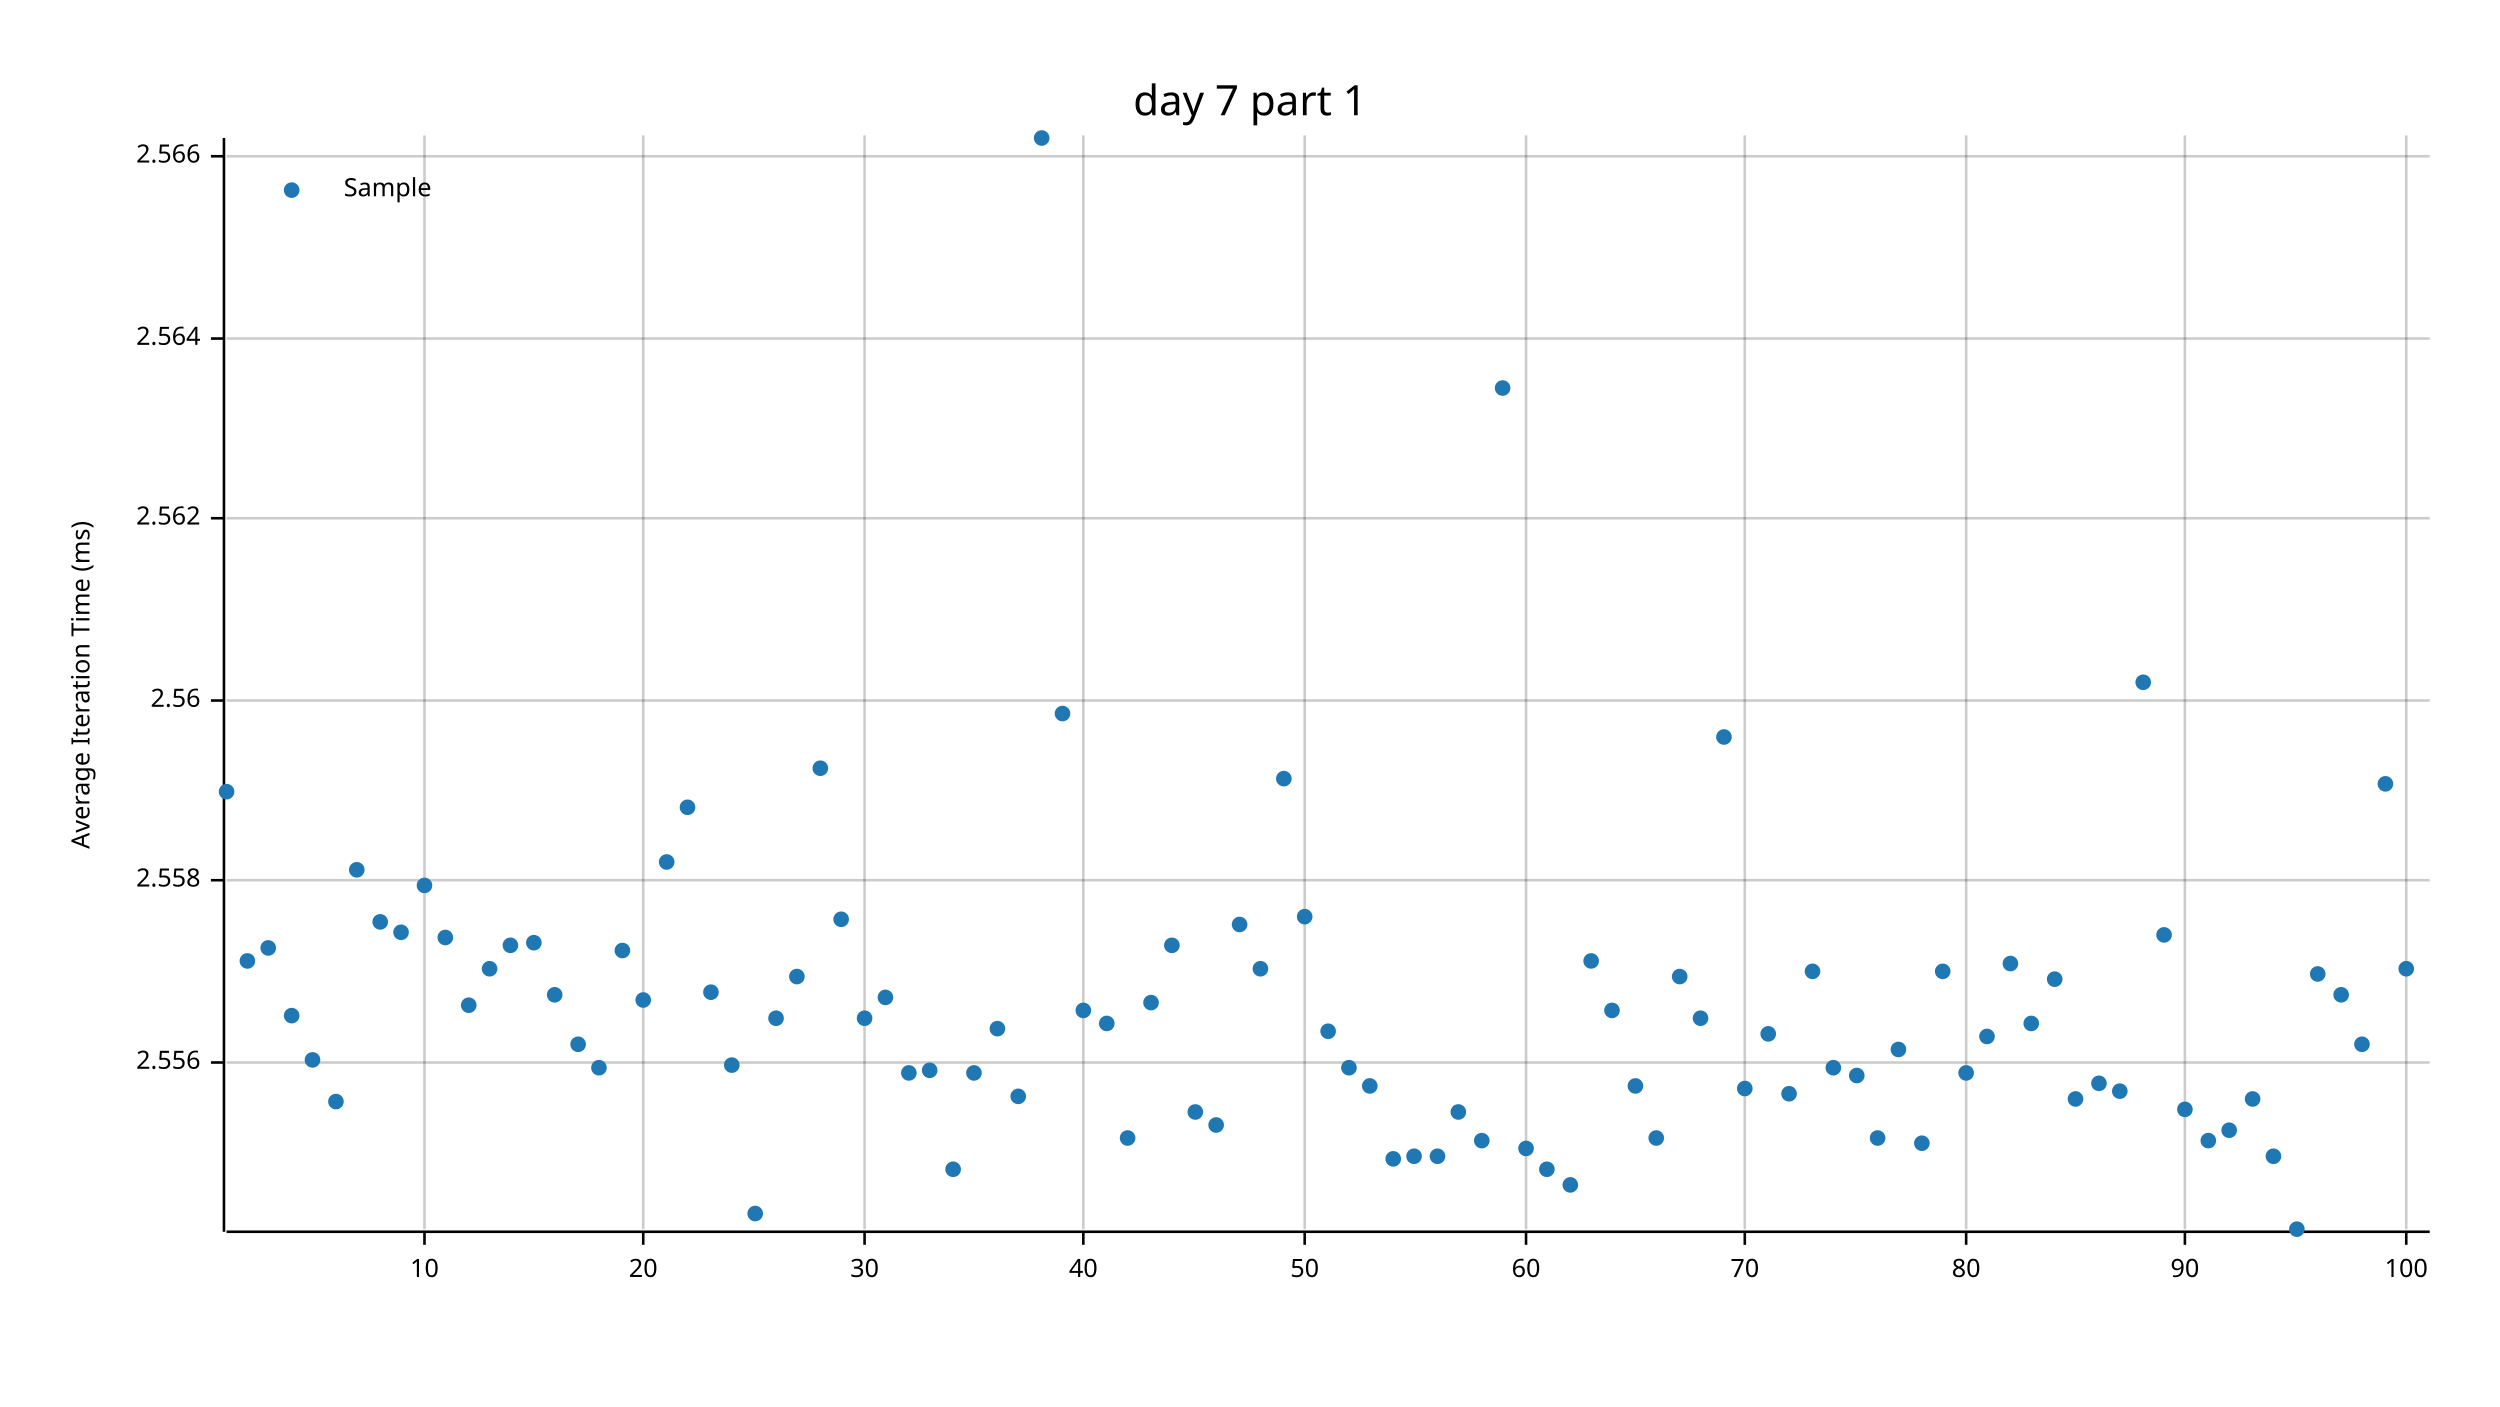
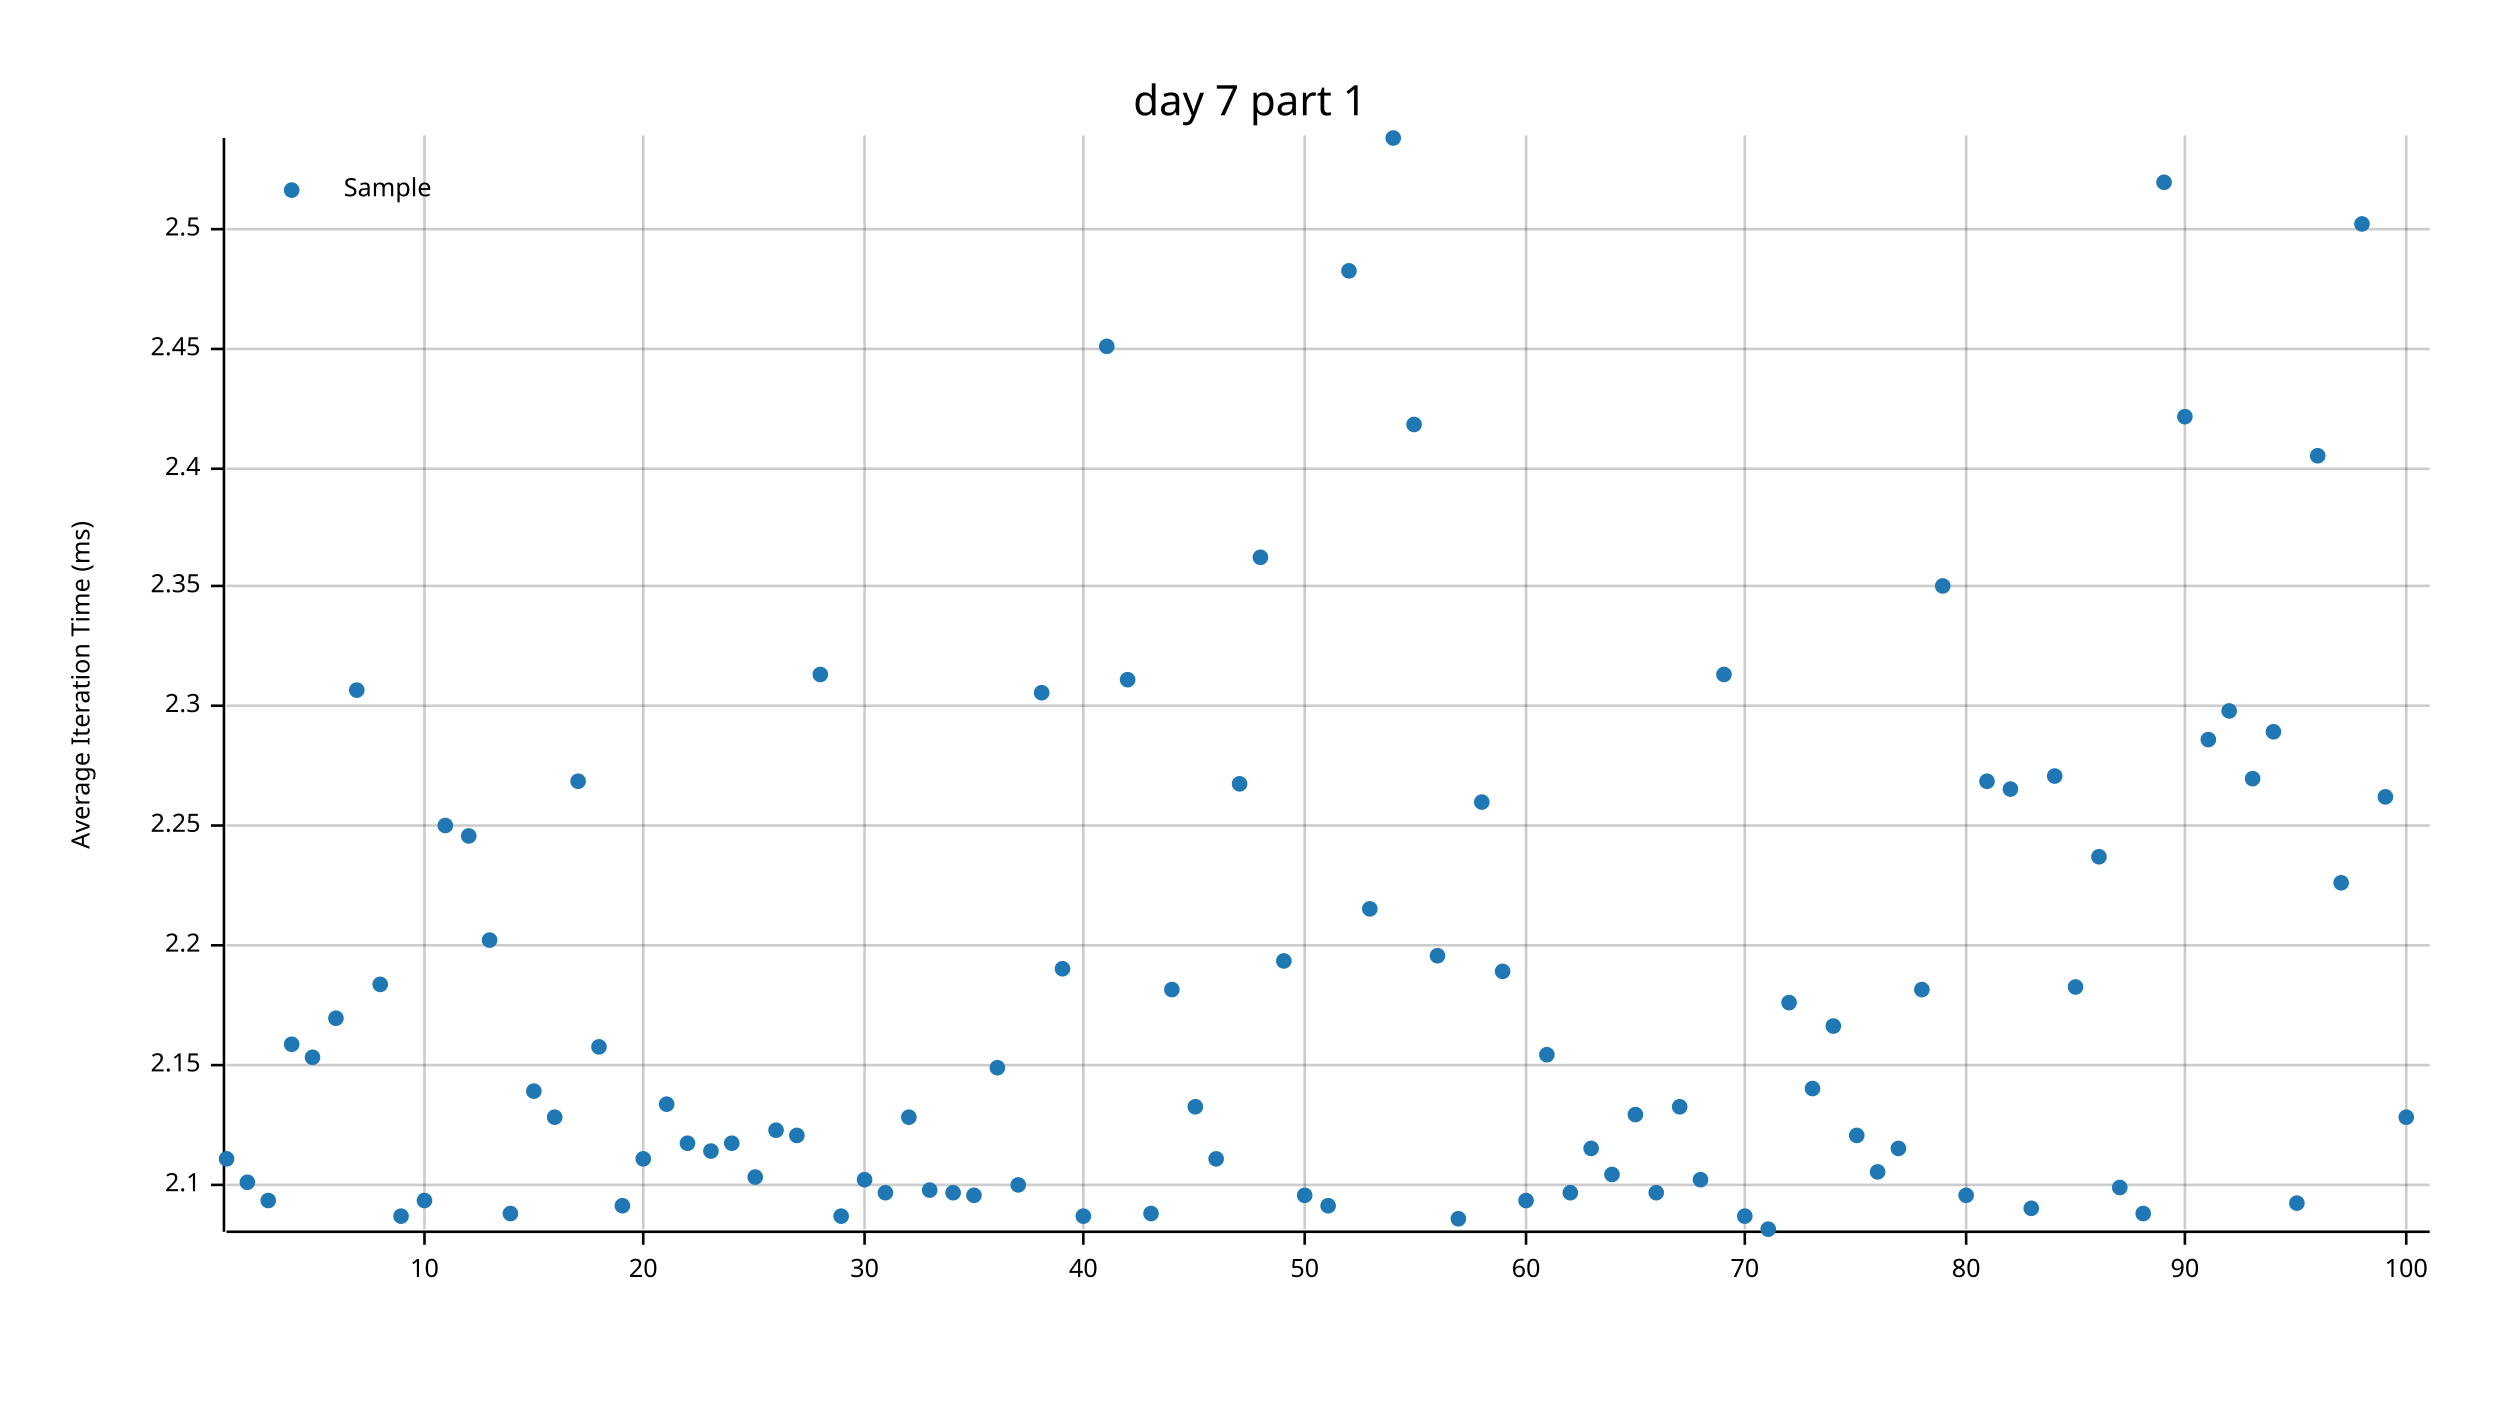
<svg xmlns="http://www.w3.org/2000/svg" width="960" height="540" viewBox="0 0 960 540">
  <text x="480" y="32" dy="0.76em" text-anchor="middle" font-family="sans-serif" font-size="16.129" opacity="1" fill="#000000">
day 7 part 1
</text>
  <text x="27" y="263" dy="0.76em" text-anchor="middle" font-family="sans-serif" font-size="9.677" opacity="1" fill="#000000" transform="rotate(270, 27, 263)">
Average Iteration Time (ms)
</text>
  <line opacity="0.2" stroke="#000000" stroke-width="1" x1="163" y1="472" x2="163" y2="52" />
  <line opacity="0.2" stroke="#000000" stroke-width="1" x1="247" y1="472" x2="247" y2="52" />
  <line opacity="0.2" stroke="#000000" stroke-width="1" x1="332" y1="472" x2="332" y2="52" />
  <line opacity="0.2" stroke="#000000" stroke-width="1" x1="416" y1="472" x2="416" y2="52" />
  <line opacity="0.2" stroke="#000000" stroke-width="1" x1="501" y1="472" x2="501" y2="52" />
  <line opacity="0.2" stroke="#000000" stroke-width="1" x1="586" y1="472" x2="586" y2="52" />
  <line opacity="0.2" stroke="#000000" stroke-width="1" x1="670" y1="472" x2="670" y2="52" />
  <line opacity="0.2" stroke="#000000" stroke-width="1" x1="755" y1="472" x2="755" y2="52" />
  <line opacity="0.2" stroke="#000000" stroke-width="1" x1="839" y1="472" x2="839" y2="52" />
  <line opacity="0.2" stroke="#000000" stroke-width="1" x1="924" y1="472" x2="924" y2="52" />
-   <line opacity="0.2" stroke="#000000" stroke-width="1" x1="87" y1="408" x2="933" y2="408" />
-   <line opacity="0.2" stroke="#000000" stroke-width="1" x1="87" y1="338" x2="933" y2="338" />
-   <line opacity="0.2" stroke="#000000" stroke-width="1" x1="87" y1="269" x2="933" y2="269" />
-   <line opacity="0.2" stroke="#000000" stroke-width="1" x1="87" y1="199" x2="933" y2="199" />
-   <line opacity="0.2" stroke="#000000" stroke-width="1" x1="87" y1="130" x2="933" y2="130" />
-   <line opacity="0.2" stroke="#000000" stroke-width="1" x1="87" y1="60" x2="933" y2="60" />
+   <line opacity="0.2" stroke="#000000" stroke-width="1" x1="87" y1="455" x2="933" y2="455" />
+   <line opacity="0.2" stroke="#000000" stroke-width="1" x1="87" y1="409" x2="933" y2="409" />
+   <line opacity="0.2" stroke="#000000" stroke-width="1" x1="87" y1="363" x2="933" y2="363" />
+   <line opacity="0.2" stroke="#000000" stroke-width="1" x1="87" y1="317" x2="933" y2="317" />
+   <line opacity="0.2" stroke="#000000" stroke-width="1" x1="87" y1="271" x2="933" y2="271" />
+   <line opacity="0.2" stroke="#000000" stroke-width="1" x1="87" y1="225" x2="933" y2="225" />
+   <line opacity="0.2" stroke="#000000" stroke-width="1" x1="87" y1="180" x2="933" y2="180" />
+   <line opacity="0.2" stroke="#000000" stroke-width="1" x1="87" y1="134" x2="933" y2="134" />
+   <line opacity="0.2" stroke="#000000" stroke-width="1" x1="87" y1="88" x2="933" y2="88" />
  <polyline fill="none" opacity="1" stroke="#000000" stroke-width="1" points="86,53 86,473 " />
-   <text x="77" y="408" dy="0.5ex" text-anchor="end" font-family="sans-serif" font-size="9.677" opacity="1" fill="#000000">
- 2.556
- </text>
-   <polyline fill="none" opacity="1" stroke="#000000" stroke-width="1" points="81,408 86,408 " />
-   <text x="77" y="338" dy="0.5ex" text-anchor="end" font-family="sans-serif" font-size="9.677" opacity="1" fill="#000000">
- 2.558
- </text>
-   <polyline fill="none" opacity="1" stroke="#000000" stroke-width="1" points="81,338 86,338 " />
-   <text x="77" y="269" dy="0.5ex" text-anchor="end" font-family="sans-serif" font-size="9.677" opacity="1" fill="#000000">
- 2.56
- </text>
-   <polyline fill="none" opacity="1" stroke="#000000" stroke-width="1" points="81,269 86,269 " />
-   <text x="77" y="199" dy="0.5ex" text-anchor="end" font-family="sans-serif" font-size="9.677" opacity="1" fill="#000000">
- 2.562
- </text>
-   <polyline fill="none" opacity="1" stroke="#000000" stroke-width="1" points="81,199 86,199 " />
-   <text x="77" y="130" dy="0.5ex" text-anchor="end" font-family="sans-serif" font-size="9.677" opacity="1" fill="#000000">
- 2.564
- </text>
-   <polyline fill="none" opacity="1" stroke="#000000" stroke-width="1" points="81,130 86,130 " />
-   <text x="77" y="60" dy="0.5ex" text-anchor="end" font-family="sans-serif" font-size="9.677" opacity="1" fill="#000000">
- 2.566
- </text>
-   <polyline fill="none" opacity="1" stroke="#000000" stroke-width="1" points="81,60 86,60 " />
+   <text x="77" y="455" dy="0.5ex" text-anchor="end" font-family="sans-serif" font-size="9.677" opacity="1" fill="#000000">
+ 2.1
+ </text>
+   <polyline fill="none" opacity="1" stroke="#000000" stroke-width="1" points="81,455 86,455 " />
+   <text x="77" y="409" dy="0.5ex" text-anchor="end" font-family="sans-serif" font-size="9.677" opacity="1" fill="#000000">
+ 2.15
+ </text>
+   <polyline fill="none" opacity="1" stroke="#000000" stroke-width="1" points="81,409 86,409 " />
+   <text x="77" y="363" dy="0.5ex" text-anchor="end" font-family="sans-serif" font-size="9.677" opacity="1" fill="#000000">
+ 2.2
+ </text>
+   <polyline fill="none" opacity="1" stroke="#000000" stroke-width="1" points="81,363 86,363 " />
+   <text x="77" y="317" dy="0.5ex" text-anchor="end" font-family="sans-serif" font-size="9.677" opacity="1" fill="#000000">
+ 2.25
+ </text>
+   <polyline fill="none" opacity="1" stroke="#000000" stroke-width="1" points="81,317 86,317 " />
+   <text x="77" y="271" dy="0.5ex" text-anchor="end" font-family="sans-serif" font-size="9.677" opacity="1" fill="#000000">
+ 2.3
+ </text>
+   <polyline fill="none" opacity="1" stroke="#000000" stroke-width="1" points="81,271 86,271 " />
+   <text x="77" y="225" dy="0.5ex" text-anchor="end" font-family="sans-serif" font-size="9.677" opacity="1" fill="#000000">
+ 2.35
+ </text>
+   <polyline fill="none" opacity="1" stroke="#000000" stroke-width="1" points="81,225 86,225 " />
+   <text x="77" y="180" dy="0.5ex" text-anchor="end" font-family="sans-serif" font-size="9.677" opacity="1" fill="#000000">
+ 2.4
+ </text>
+   <polyline fill="none" opacity="1" stroke="#000000" stroke-width="1" points="81,180 86,180 " />
+   <text x="77" y="134" dy="0.5ex" text-anchor="end" font-family="sans-serif" font-size="9.677" opacity="1" fill="#000000">
+ 2.45
+ </text>
+   <polyline fill="none" opacity="1" stroke="#000000" stroke-width="1" points="81,134 86,134 " />
+   <text x="77" y="88" dy="0.5ex" text-anchor="end" font-family="sans-serif" font-size="9.677" opacity="1" fill="#000000">
+ 2.5
+ </text>
+   <polyline fill="none" opacity="1" stroke="#000000" stroke-width="1" points="81,88 86,88 " />
  <polyline fill="none" opacity="1" stroke="#000000" stroke-width="1" points="87,473 933,473 " />
  <text x="163" y="483" dy="0.76em" text-anchor="middle" font-family="sans-serif" font-size="9.677" opacity="1" fill="#000000">
10
</text>
  <polyline fill="none" opacity="1" stroke="#000000" stroke-width="1" points="163,473 163,478 " />
  <text x="247" y="483" dy="0.76em" text-anchor="middle" font-family="sans-serif" font-size="9.677" opacity="1" fill="#000000">
20
</text>
  <polyline fill="none" opacity="1" stroke="#000000" stroke-width="1" points="247,473 247,478 " />
  <text x="332" y="483" dy="0.76em" text-anchor="middle" font-family="sans-serif" font-size="9.677" opacity="1" fill="#000000">
30
</text>
  <polyline fill="none" opacity="1" stroke="#000000" stroke-width="1" points="332,473 332,478 " />
  <text x="416" y="483" dy="0.76em" text-anchor="middle" font-family="sans-serif" font-size="9.677" opacity="1" fill="#000000">
40
</text>
  <polyline fill="none" opacity="1" stroke="#000000" stroke-width="1" points="416,473 416,478 " />
  <text x="501" y="483" dy="0.76em" text-anchor="middle" font-family="sans-serif" font-size="9.677" opacity="1" fill="#000000">
50
</text>
  <polyline fill="none" opacity="1" stroke="#000000" stroke-width="1" points="501,473 501,478 " />
  <text x="586" y="483" dy="0.76em" text-anchor="middle" font-family="sans-serif" font-size="9.677" opacity="1" fill="#000000">
60
</text>
  <polyline fill="none" opacity="1" stroke="#000000" stroke-width="1" points="586,473 586,478 " />
  <text x="670" y="483" dy="0.76em" text-anchor="middle" font-family="sans-serif" font-size="9.677" opacity="1" fill="#000000">
70
</text>
  <polyline fill="none" opacity="1" stroke="#000000" stroke-width="1" points="670,473 670,478 " />
  <text x="755" y="483" dy="0.76em" text-anchor="middle" font-family="sans-serif" font-size="9.677" opacity="1" fill="#000000">
80
</text>
  <polyline fill="none" opacity="1" stroke="#000000" stroke-width="1" points="755,473 755,478 " />
  <text x="839" y="483" dy="0.76em" text-anchor="middle" font-family="sans-serif" font-size="9.677" opacity="1" fill="#000000">
90
</text>
  <polyline fill="none" opacity="1" stroke="#000000" stroke-width="1" points="839,473 839,478 " />
  <text x="924" y="483" dy="0.76em" text-anchor="middle" font-family="sans-serif" font-size="9.677" opacity="1" fill="#000000">
100
</text>
  <polyline fill="none" opacity="1" stroke="#000000" stroke-width="1" points="924,473 924,478 " />
-   <circle cx="87" cy="304" r="3" opacity="1" fill="#1F78B4" stroke="none" />
-   <circle cx="95" cy="369" r="3" opacity="1" fill="#1F78B4" stroke="none" />
-   <circle cx="103" cy="364" r="3" opacity="1" fill="#1F78B4" stroke="none" />
-   <circle cx="112" cy="390" r="3" opacity="1" fill="#1F78B4" stroke="none" />
-   <circle cx="120" cy="407" r="3" opacity="1" fill="#1F78B4" stroke="none" />
-   <circle cx="129" cy="423" r="3" opacity="1" fill="#1F78B4" stroke="none" />
-   <circle cx="137" cy="334" r="3" opacity="1" fill="#1F78B4" stroke="none" />
-   <circle cx="146" cy="354" r="3" opacity="1" fill="#1F78B4" stroke="none" />
-   <circle cx="154" cy="358" r="3" opacity="1" fill="#1F78B4" stroke="none" />
-   <circle cx="163" cy="340" r="3" opacity="1" fill="#1F78B4" stroke="none" />
-   <circle cx="171" cy="360" r="3" opacity="1" fill="#1F78B4" stroke="none" />
-   <circle cx="180" cy="386" r="3" opacity="1" fill="#1F78B4" stroke="none" />
-   <circle cx="188" cy="372" r="3" opacity="1" fill="#1F78B4" stroke="none" />
-   <circle cx="196" cy="363" r="3" opacity="1" fill="#1F78B4" stroke="none" />
-   <circle cx="205" cy="362" r="3" opacity="1" fill="#1F78B4" stroke="none" />
-   <circle cx="213" cy="382" r="3" opacity="1" fill="#1F78B4" stroke="none" />
-   <circle cx="222" cy="401" r="3" opacity="1" fill="#1F78B4" stroke="none" />
-   <circle cx="230" cy="410" r="3" opacity="1" fill="#1F78B4" stroke="none" />
-   <circle cx="239" cy="365" r="3" opacity="1" fill="#1F78B4" stroke="none" />
-   <circle cx="247" cy="384" r="3" opacity="1" fill="#1F78B4" stroke="none" />
-   <circle cx="256" cy="331" r="3" opacity="1" fill="#1F78B4" stroke="none" />
-   <circle cx="264" cy="310" r="3" opacity="1" fill="#1F78B4" stroke="none" />
-   <circle cx="273" cy="381" r="3" opacity="1" fill="#1F78B4" stroke="none" />
-   <circle cx="281" cy="409" r="3" opacity="1" fill="#1F78B4" stroke="none" />
-   <circle cx="290" cy="466" r="3" opacity="1" fill="#1F78B4" stroke="none" />
-   <circle cx="298" cy="391" r="3" opacity="1" fill="#1F78B4" stroke="none" />
-   <circle cx="306" cy="375" r="3" opacity="1" fill="#1F78B4" stroke="none" />
-   <circle cx="315" cy="295" r="3" opacity="1" fill="#1F78B4" stroke="none" />
-   <circle cx="323" cy="353" r="3" opacity="1" fill="#1F78B4" stroke="none" />
-   <circle cx="332" cy="391" r="3" opacity="1" fill="#1F78B4" stroke="none" />
-   <circle cx="340" cy="383" r="3" opacity="1" fill="#1F78B4" stroke="none" />
-   <circle cx="349" cy="412" r="3" opacity="1" fill="#1F78B4" stroke="none" />
-   <circle cx="357" cy="411" r="3" opacity="1" fill="#1F78B4" stroke="none" />
-   <circle cx="366" cy="449" r="3" opacity="1" fill="#1F78B4" stroke="none" />
-   <circle cx="374" cy="412" r="3" opacity="1" fill="#1F78B4" stroke="none" />
-   <circle cx="383" cy="395" r="3" opacity="1" fill="#1F78B4" stroke="none" />
-   <circle cx="391" cy="421" r="3" opacity="1" fill="#1F78B4" stroke="none" />
-   <circle cx="400" cy="53" r="3" opacity="1" fill="#1F78B4" stroke="none" />
-   <circle cx="408" cy="274" r="3" opacity="1" fill="#1F78B4" stroke="none" />
-   <circle cx="416" cy="388" r="3" opacity="1" fill="#1F78B4" stroke="none" />
-   <circle cx="425" cy="393" r="3" opacity="1" fill="#1F78B4" stroke="none" />
-   <circle cx="433" cy="437" r="3" opacity="1" fill="#1F78B4" stroke="none" />
-   <circle cx="442" cy="385" r="3" opacity="1" fill="#1F78B4" stroke="none" />
-   <circle cx="450" cy="363" r="3" opacity="1" fill="#1F78B4" stroke="none" />
-   <circle cx="459" cy="427" r="3" opacity="1" fill="#1F78B4" stroke="none" />
-   <circle cx="467" cy="432" r="3" opacity="1" fill="#1F78B4" stroke="none" />
-   <circle cx="476" cy="355" r="3" opacity="1" fill="#1F78B4" stroke="none" />
-   <circle cx="484" cy="372" r="3" opacity="1" fill="#1F78B4" stroke="none" />
-   <circle cx="493" cy="299" r="3" opacity="1" fill="#1F78B4" stroke="none" />
-   <circle cx="501" cy="352" r="3" opacity="1" fill="#1F78B4" stroke="none" />
-   <circle cx="510" cy="396" r="3" opacity="1" fill="#1F78B4" stroke="none" />
-   <circle cx="518" cy="410" r="3" opacity="1" fill="#1F78B4" stroke="none" />
-   <circle cx="526" cy="417" r="3" opacity="1" fill="#1F78B4" stroke="none" />
-   <circle cx="535" cy="445" r="3" opacity="1" fill="#1F78B4" stroke="none" />
-   <circle cx="543" cy="444" r="3" opacity="1" fill="#1F78B4" stroke="none" />
-   <circle cx="552" cy="444" r="3" opacity="1" fill="#1F78B4" stroke="none" />
-   <circle cx="560" cy="427" r="3" opacity="1" fill="#1F78B4" stroke="none" />
-   <circle cx="569" cy="438" r="3" opacity="1" fill="#1F78B4" stroke="none" />
-   <circle cx="577" cy="149" r="3" opacity="1" fill="#1F78B4" stroke="none" />
-   <circle cx="586" cy="441" r="3" opacity="1" fill="#1F78B4" stroke="none" />
-   <circle cx="594" cy="449" r="3" opacity="1" fill="#1F78B4" stroke="none" />
-   <circle cx="603" cy="455" r="3" opacity="1" fill="#1F78B4" stroke="none" />
-   <circle cx="611" cy="369" r="3" opacity="1" fill="#1F78B4" stroke="none" />
-   <circle cx="619" cy="388" r="3" opacity="1" fill="#1F78B4" stroke="none" />
-   <circle cx="628" cy="417" r="3" opacity="1" fill="#1F78B4" stroke="none" />
-   <circle cx="636" cy="437" r="3" opacity="1" fill="#1F78B4" stroke="none" />
-   <circle cx="645" cy="375" r="3" opacity="1" fill="#1F78B4" stroke="none" />
-   <circle cx="653" cy="391" r="3" opacity="1" fill="#1F78B4" stroke="none" />
-   <circle cx="662" cy="283" r="3" opacity="1" fill="#1F78B4" stroke="none" />
-   <circle cx="670" cy="418" r="3" opacity="1" fill="#1F78B4" stroke="none" />
-   <circle cx="679" cy="397" r="3" opacity="1" fill="#1F78B4" stroke="none" />
-   <circle cx="687" cy="420" r="3" opacity="1" fill="#1F78B4" stroke="none" />
-   <circle cx="696" cy="373" r="3" opacity="1" fill="#1F78B4" stroke="none" />
-   <circle cx="704" cy="410" r="3" opacity="1" fill="#1F78B4" stroke="none" />
-   <circle cx="713" cy="413" r="3" opacity="1" fill="#1F78B4" stroke="none" />
-   <circle cx="721" cy="437" r="3" opacity="1" fill="#1F78B4" stroke="none" />
-   <circle cx="729" cy="403" r="3" opacity="1" fill="#1F78B4" stroke="none" />
-   <circle cx="738" cy="439" r="3" opacity="1" fill="#1F78B4" stroke="none" />
-   <circle cx="746" cy="373" r="3" opacity="1" fill="#1F78B4" stroke="none" />
-   <circle cx="755" cy="412" r="3" opacity="1" fill="#1F78B4" stroke="none" />
-   <circle cx="763" cy="398" r="3" opacity="1" fill="#1F78B4" stroke="none" />
-   <circle cx="772" cy="370" r="3" opacity="1" fill="#1F78B4" stroke="none" />
-   <circle cx="780" cy="393" r="3" opacity="1" fill="#1F78B4" stroke="none" />
-   <circle cx="789" cy="376" r="3" opacity="1" fill="#1F78B4" stroke="none" />
-   <circle cx="797" cy="422" r="3" opacity="1" fill="#1F78B4" stroke="none" />
-   <circle cx="806" cy="416" r="3" opacity="1" fill="#1F78B4" stroke="none" />
-   <circle cx="814" cy="419" r="3" opacity="1" fill="#1F78B4" stroke="none" />
-   <circle cx="823" cy="262" r="3" opacity="1" fill="#1F78B4" stroke="none" />
-   <circle cx="831" cy="359" r="3" opacity="1" fill="#1F78B4" stroke="none" />
-   <circle cx="839" cy="426" r="3" opacity="1" fill="#1F78B4" stroke="none" />
-   <circle cx="848" cy="438" r="3" opacity="1" fill="#1F78B4" stroke="none" />
-   <circle cx="856" cy="434" r="3" opacity="1" fill="#1F78B4" stroke="none" />
-   <circle cx="865" cy="422" r="3" opacity="1" fill="#1F78B4" stroke="none" />
-   <circle cx="873" cy="444" r="3" opacity="1" fill="#1F78B4" stroke="none" />
-   <circle cx="882" cy="472" r="3" opacity="1" fill="#1F78B4" stroke="none" />
-   <circle cx="890" cy="374" r="3" opacity="1" fill="#1F78B4" stroke="none" />
-   <circle cx="899" cy="382" r="3" opacity="1" fill="#1F78B4" stroke="none" />
-   <circle cx="907" cy="401" r="3" opacity="1" fill="#1F78B4" stroke="none" />
-   <circle cx="916" cy="301" r="3" opacity="1" fill="#1F78B4" stroke="none" />
-   <circle cx="924" cy="372" r="3" opacity="1" fill="#1F78B4" stroke="none" />
+   <circle cx="87" cy="445" r="3" opacity="1" fill="#1F78B4" stroke="none" />
+   <circle cx="95" cy="454" r="3" opacity="1" fill="#1F78B4" stroke="none" />
+   <circle cx="103" cy="461" r="3" opacity="1" fill="#1F78B4" stroke="none" />
+   <circle cx="112" cy="401" r="3" opacity="1" fill="#1F78B4" stroke="none" />
+   <circle cx="120" cy="406" r="3" opacity="1" fill="#1F78B4" stroke="none" />
+   <circle cx="129" cy="391" r="3" opacity="1" fill="#1F78B4" stroke="none" />
+   <circle cx="137" cy="265" r="3" opacity="1" fill="#1F78B4" stroke="none" />
+   <circle cx="146" cy="378" r="3" opacity="1" fill="#1F78B4" stroke="none" />
+   <circle cx="154" cy="467" r="3" opacity="1" fill="#1F78B4" stroke="none" />
+   <circle cx="163" cy="461" r="3" opacity="1" fill="#1F78B4" stroke="none" />
+   <circle cx="171" cy="317" r="3" opacity="1" fill="#1F78B4" stroke="none" />
+   <circle cx="180" cy="321" r="3" opacity="1" fill="#1F78B4" stroke="none" />
+   <circle cx="188" cy="361" r="3" opacity="1" fill="#1F78B4" stroke="none" />
+   <circle cx="196" cy="466" r="3" opacity="1" fill="#1F78B4" stroke="none" />
+   <circle cx="205" cy="419" r="3" opacity="1" fill="#1F78B4" stroke="none" />
+   <circle cx="213" cy="429" r="3" opacity="1" fill="#1F78B4" stroke="none" />
+   <circle cx="222" cy="300" r="3" opacity="1" fill="#1F78B4" stroke="none" />
+   <circle cx="230" cy="402" r="3" opacity="1" fill="#1F78B4" stroke="none" />
+   <circle cx="239" cy="463" r="3" opacity="1" fill="#1F78B4" stroke="none" />
+   <circle cx="247" cy="445" r="3" opacity="1" fill="#1F78B4" stroke="none" />
+   <circle cx="256" cy="424" r="3" opacity="1" fill="#1F78B4" stroke="none" />
+   <circle cx="264" cy="439" r="3" opacity="1" fill="#1F78B4" stroke="none" />
+   <circle cx="273" cy="442" r="3" opacity="1" fill="#1F78B4" stroke="none" />
+   <circle cx="281" cy="439" r="3" opacity="1" fill="#1F78B4" stroke="none" />
+   <circle cx="290" cy="452" r="3" opacity="1" fill="#1F78B4" stroke="none" />
+   <circle cx="298" cy="434" r="3" opacity="1" fill="#1F78B4" stroke="none" />
+   <circle cx="306" cy="436" r="3" opacity="1" fill="#1F78B4" stroke="none" />
+   <circle cx="315" cy="259" r="3" opacity="1" fill="#1F78B4" stroke="none" />
+   <circle cx="323" cy="467" r="3" opacity="1" fill="#1F78B4" stroke="none" />
+   <circle cx="332" cy="453" r="3" opacity="1" fill="#1F78B4" stroke="none" />
+   <circle cx="340" cy="458" r="3" opacity="1" fill="#1F78B4" stroke="none" />
+   <circle cx="349" cy="429" r="3" opacity="1" fill="#1F78B4" stroke="none" />
+   <circle cx="357" cy="457" r="3" opacity="1" fill="#1F78B4" stroke="none" />
+   <circle cx="366" cy="458" r="3" opacity="1" fill="#1F78B4" stroke="none" />
+   <circle cx="374" cy="459" r="3" opacity="1" fill="#1F78B4" stroke="none" />
+   <circle cx="383" cy="410" r="3" opacity="1" fill="#1F78B4" stroke="none" />
+   <circle cx="391" cy="455" r="3" opacity="1" fill="#1F78B4" stroke="none" />
+   <circle cx="400" cy="266" r="3" opacity="1" fill="#1F78B4" stroke="none" />
+   <circle cx="408" cy="372" r="3" opacity="1" fill="#1F78B4" stroke="none" />
+   <circle cx="416" cy="467" r="3" opacity="1" fill="#1F78B4" stroke="none" />
+   <circle cx="425" cy="133" r="3" opacity="1" fill="#1F78B4" stroke="none" />
+   <circle cx="433" cy="261" r="3" opacity="1" fill="#1F78B4" stroke="none" />
+   <circle cx="442" cy="466" r="3" opacity="1" fill="#1F78B4" stroke="none" />
+   <circle cx="450" cy="380" r="3" opacity="1" fill="#1F78B4" stroke="none" />
+   <circle cx="459" cy="425" r="3" opacity="1" fill="#1F78B4" stroke="none" />
+   <circle cx="467" cy="445" r="3" opacity="1" fill="#1F78B4" stroke="none" />
+   <circle cx="476" cy="301" r="3" opacity="1" fill="#1F78B4" stroke="none" />
+   <circle cx="484" cy="214" r="3" opacity="1" fill="#1F78B4" stroke="none" />
+   <circle cx="493" cy="369" r="3" opacity="1" fill="#1F78B4" stroke="none" />
+   <circle cx="501" cy="459" r="3" opacity="1" fill="#1F78B4" stroke="none" />
+   <circle cx="510" cy="463" r="3" opacity="1" fill="#1F78B4" stroke="none" />
+   <circle cx="518" cy="104" r="3" opacity="1" fill="#1F78B4" stroke="none" />
+   <circle cx="526" cy="349" r="3" opacity="1" fill="#1F78B4" stroke="none" />
+   <circle cx="535" cy="53" r="3" opacity="1" fill="#1F78B4" stroke="none" />
+   <circle cx="543" cy="163" r="3" opacity="1" fill="#1F78B4" stroke="none" />
+   <circle cx="552" cy="367" r="3" opacity="1" fill="#1F78B4" stroke="none" />
+   <circle cx="560" cy="468" r="3" opacity="1" fill="#1F78B4" stroke="none" />
+   <circle cx="569" cy="308" r="3" opacity="1" fill="#1F78B4" stroke="none" />
+   <circle cx="577" cy="373" r="3" opacity="1" fill="#1F78B4" stroke="none" />
+   <circle cx="586" cy="461" r="3" opacity="1" fill="#1F78B4" stroke="none" />
+   <circle cx="594" cy="405" r="3" opacity="1" fill="#1F78B4" stroke="none" />
+   <circle cx="603" cy="458" r="3" opacity="1" fill="#1F78B4" stroke="none" />
+   <circle cx="611" cy="441" r="3" opacity="1" fill="#1F78B4" stroke="none" />
+   <circle cx="619" cy="451" r="3" opacity="1" fill="#1F78B4" stroke="none" />
+   <circle cx="628" cy="428" r="3" opacity="1" fill="#1F78B4" stroke="none" />
+   <circle cx="636" cy="458" r="3" opacity="1" fill="#1F78B4" stroke="none" />
+   <circle cx="645" cy="425" r="3" opacity="1" fill="#1F78B4" stroke="none" />
+   <circle cx="653" cy="453" r="3" opacity="1" fill="#1F78B4" stroke="none" />
+   <circle cx="662" cy="259" r="3" opacity="1" fill="#1F78B4" stroke="none" />
+   <circle cx="670" cy="467" r="3" opacity="1" fill="#1F78B4" stroke="none" />
+   <circle cx="679" cy="472" r="3" opacity="1" fill="#1F78B4" stroke="none" />
+   <circle cx="687" cy="385" r="3" opacity="1" fill="#1F78B4" stroke="none" />
+   <circle cx="696" cy="418" r="3" opacity="1" fill="#1F78B4" stroke="none" />
+   <circle cx="704" cy="394" r="3" opacity="1" fill="#1F78B4" stroke="none" />
+   <circle cx="713" cy="436" r="3" opacity="1" fill="#1F78B4" stroke="none" />
+   <circle cx="721" cy="450" r="3" opacity="1" fill="#1F78B4" stroke="none" />
+   <circle cx="729" cy="441" r="3" opacity="1" fill="#1F78B4" stroke="none" />
+   <circle cx="738" cy="380" r="3" opacity="1" fill="#1F78B4" stroke="none" />
+   <circle cx="746" cy="225" r="3" opacity="1" fill="#1F78B4" stroke="none" />
+   <circle cx="755" cy="459" r="3" opacity="1" fill="#1F78B4" stroke="none" />
+   <circle cx="763" cy="300" r="3" opacity="1" fill="#1F78B4" stroke="none" />
+   <circle cx="772" cy="303" r="3" opacity="1" fill="#1F78B4" stroke="none" />
+   <circle cx="780" cy="464" r="3" opacity="1" fill="#1F78B4" stroke="none" />
+   <circle cx="789" cy="298" r="3" opacity="1" fill="#1F78B4" stroke="none" />
+   <circle cx="797" cy="379" r="3" opacity="1" fill="#1F78B4" stroke="none" />
+   <circle cx="806" cy="329" r="3" opacity="1" fill="#1F78B4" stroke="none" />
+   <circle cx="814" cy="456" r="3" opacity="1" fill="#1F78B4" stroke="none" />
+   <circle cx="823" cy="466" r="3" opacity="1" fill="#1F78B4" stroke="none" />
+   <circle cx="831" cy="70" r="3" opacity="1" fill="#1F78B4" stroke="none" />
+   <circle cx="839" cy="160" r="3" opacity="1" fill="#1F78B4" stroke="none" />
+   <circle cx="848" cy="284" r="3" opacity="1" fill="#1F78B4" stroke="none" />
+   <circle cx="856" cy="273" r="3" opacity="1" fill="#1F78B4" stroke="none" />
+   <circle cx="865" cy="299" r="3" opacity="1" fill="#1F78B4" stroke="none" />
+   <circle cx="873" cy="281" r="3" opacity="1" fill="#1F78B4" stroke="none" />
+   <circle cx="882" cy="462" r="3" opacity="1" fill="#1F78B4" stroke="none" />
+   <circle cx="890" cy="175" r="3" opacity="1" fill="#1F78B4" stroke="none" />
+   <circle cx="899" cy="339" r="3" opacity="1" fill="#1F78B4" stroke="none" />
+   <circle cx="907" cy="86" r="3" opacity="1" fill="#1F78B4" stroke="none" />
+   <circle cx="916" cy="306" r="3" opacity="1" fill="#1F78B4" stroke="none" />
+   <circle cx="924" cy="429" r="3" opacity="1" fill="#1F78B4" stroke="none" />
  <text x="132" y="68" dy="0.76em" text-anchor="start" font-family="sans-serif" font-size="9.677" opacity="1" fill="#000000">
Sample
</text>
  <circle cx="112" cy="73" r="3" opacity="1" fill="#1F78B4" stroke="none" />
</svg>
